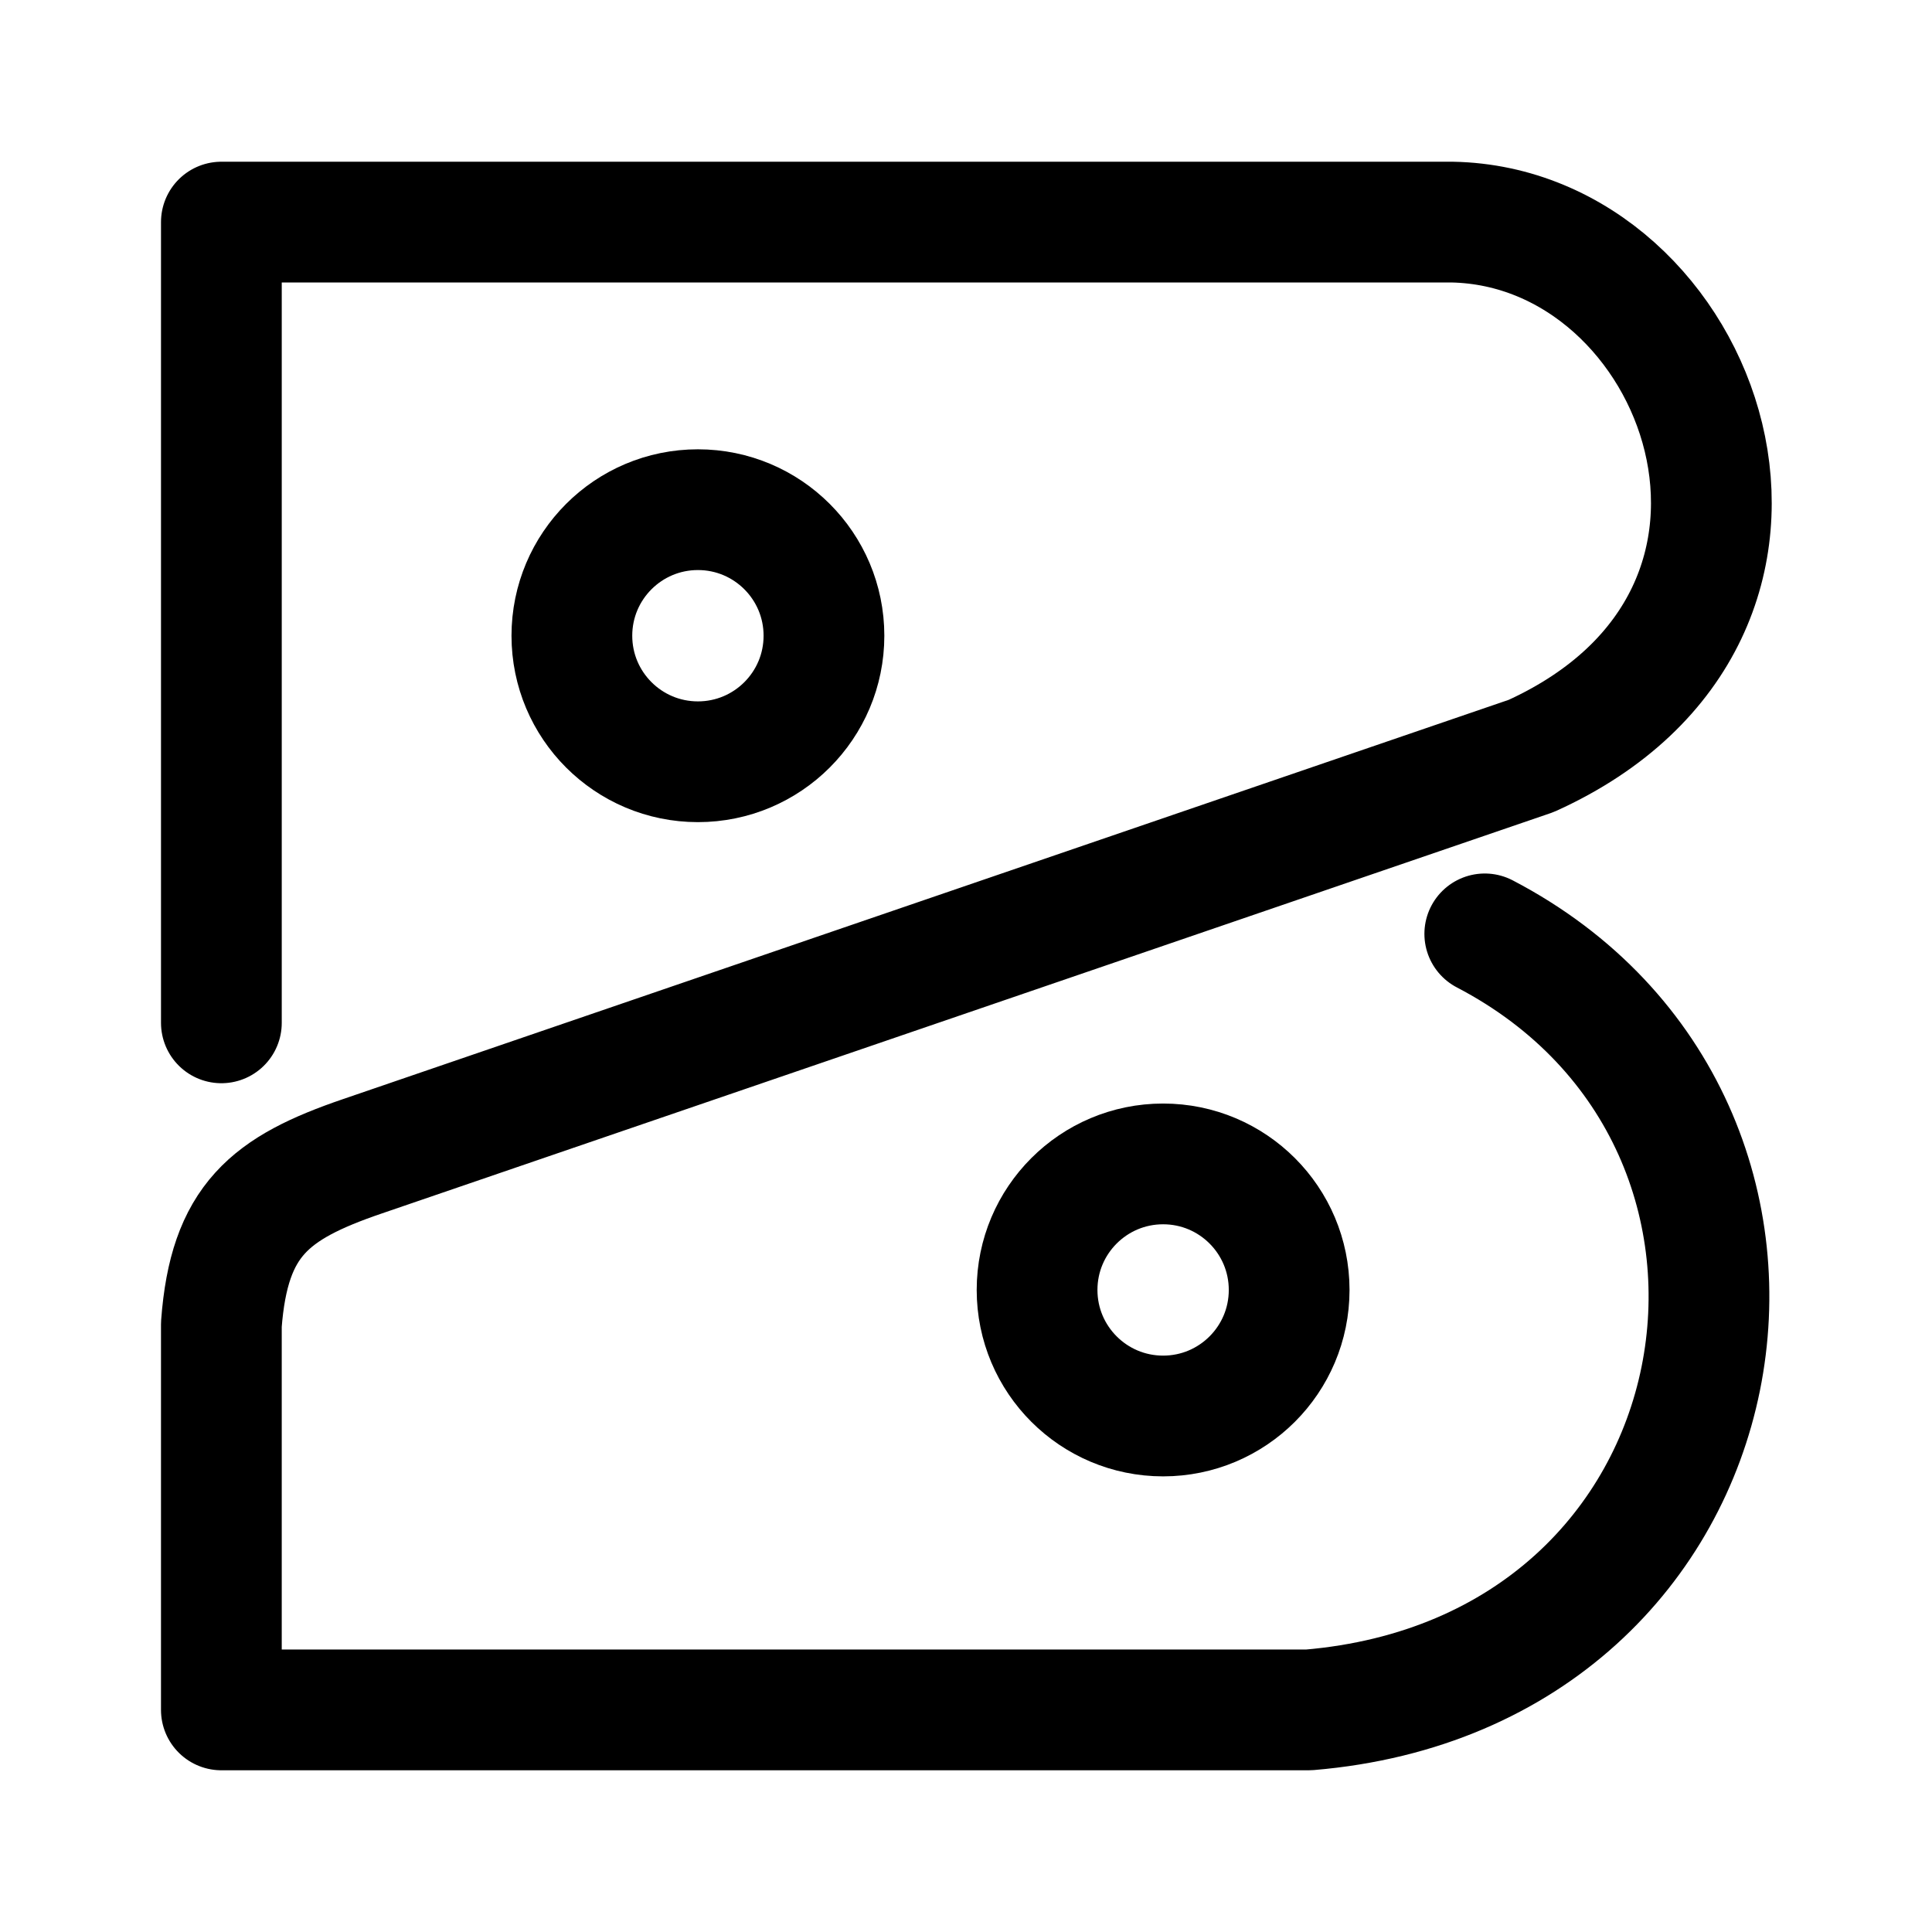
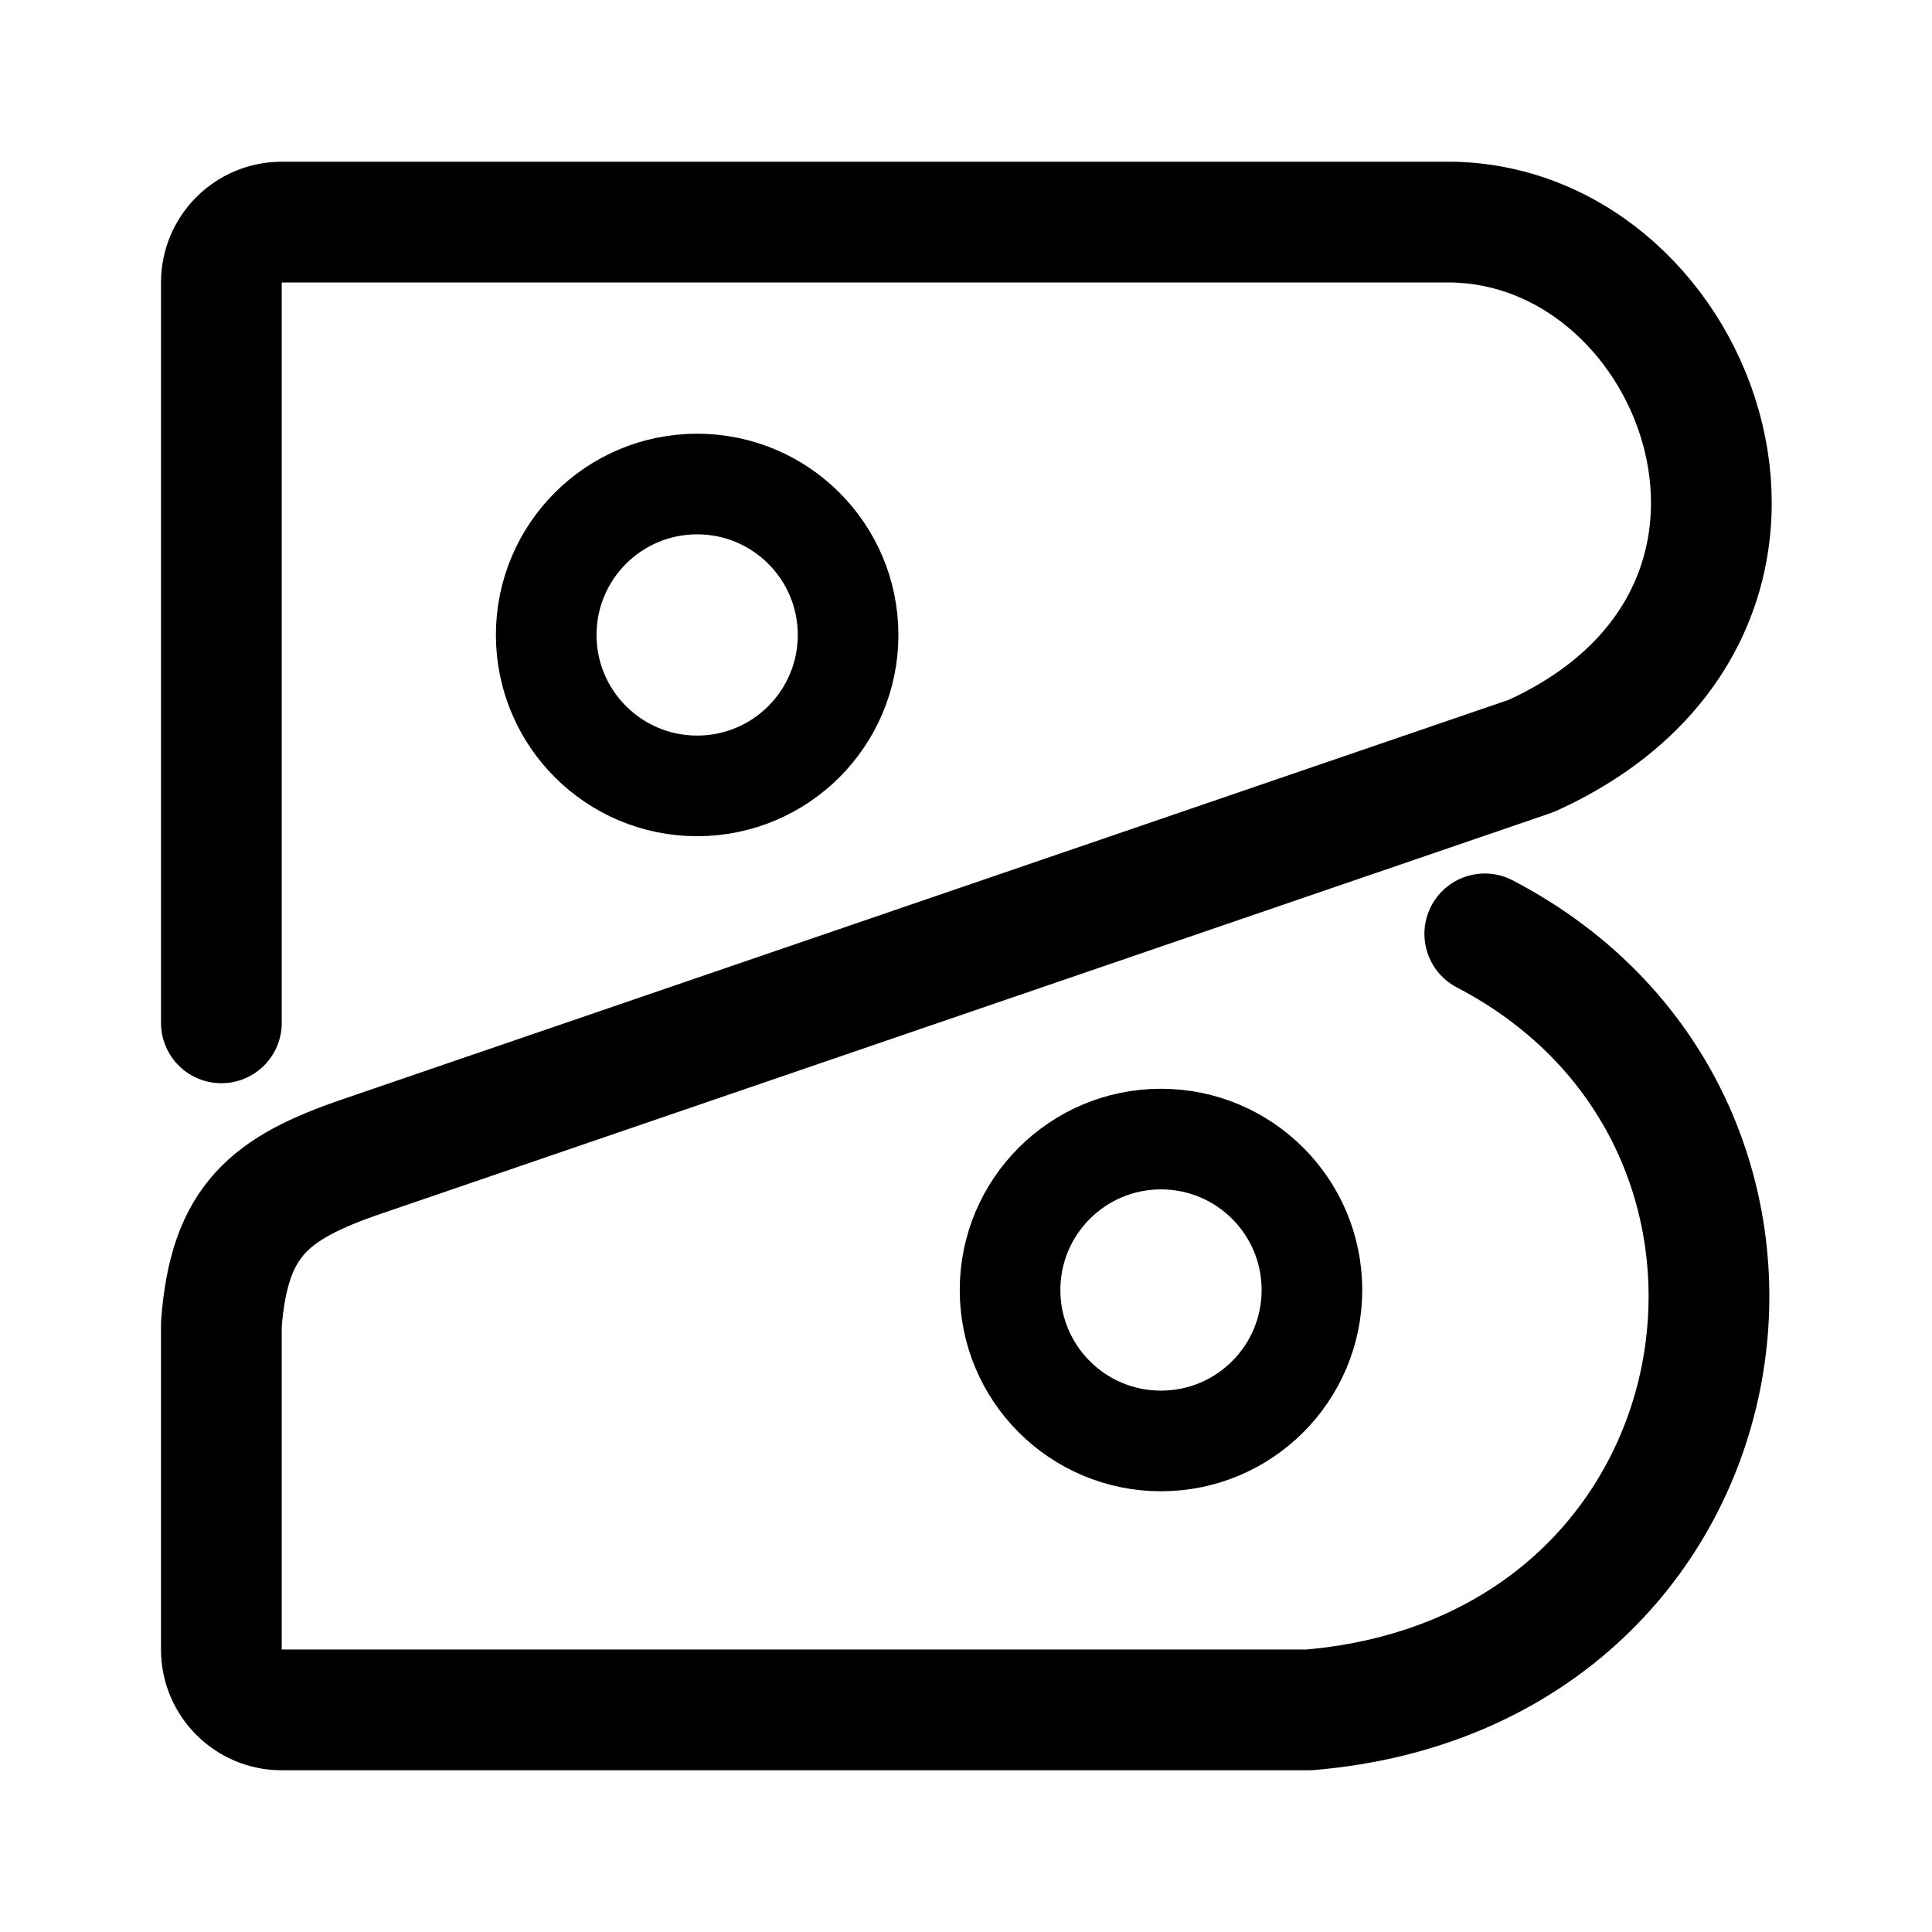
- <svg xmlns="http://www.w3.org/2000/svg" xml:space="preserve" viewBox="0 0 192 192">
-   <path fill="none" stroke="#000" stroke-linecap="round" stroke-linejoin="round" stroke-miterlimit="6" stroke-width="12" d="M22 101.649V22.072h122.315c24.864.473 39.108 38.884 7.86 53.051L36.011 114.912c-9.217 3.148-13.238 6.355-14.012 16.706v38.31h108.07c44.412-3.731 53.61-58.274 17.487-77.12" />
-   <circle cx="69.358" cy="63.177" r="12.526" fill="none" stroke="#000" stroke-linecap="round" stroke-linejoin="round" stroke-miterlimit="6" stroke-width="12" />
-   <circle cx="115.589" cy="128.194" r="12.526" fill="none" stroke="#000" stroke-linecap="round" stroke-linejoin="round" stroke-miterlimit="6" stroke-width="12" />
+ <svg xmlns="http://www.w3.org/2000/svg" fill="none" viewBox="0 0 192 192">
+   <path stroke="#000" stroke-linecap="round" stroke-linejoin="round" stroke-miterlimit="6" stroke-width="12" d="M22 101.649V28.072a6 6 0 0 1 6-6h116.315c24.864.473 39.108 38.884 7.86 53.051L36.011 114.912c-9.217 3.148-13.238 6.355-14.012 16.706v32.31a6 6 0 0 0 6 6h102.07c44.412-3.731 53.61-58.274 17.487-77.12" />
+   <path stroke="#000" stroke-linecap="round" stroke-linejoin="round" stroke-miterlimit="6" stroke-width="10" d="M69.282 78.101c8.284 0 15-6.716 15-15 0-8.284-6.716-15-15-15-8.284 0-15 6.716-15 15 0 8.284 6.716 15 15 15zm46.096 65.099c8.285 0 15-6.717 15-15 0-8.285-6.715-15-15-15-8.284 0-15 6.715-15 15 0 8.283 6.716 15 15 15z" />
</svg>
